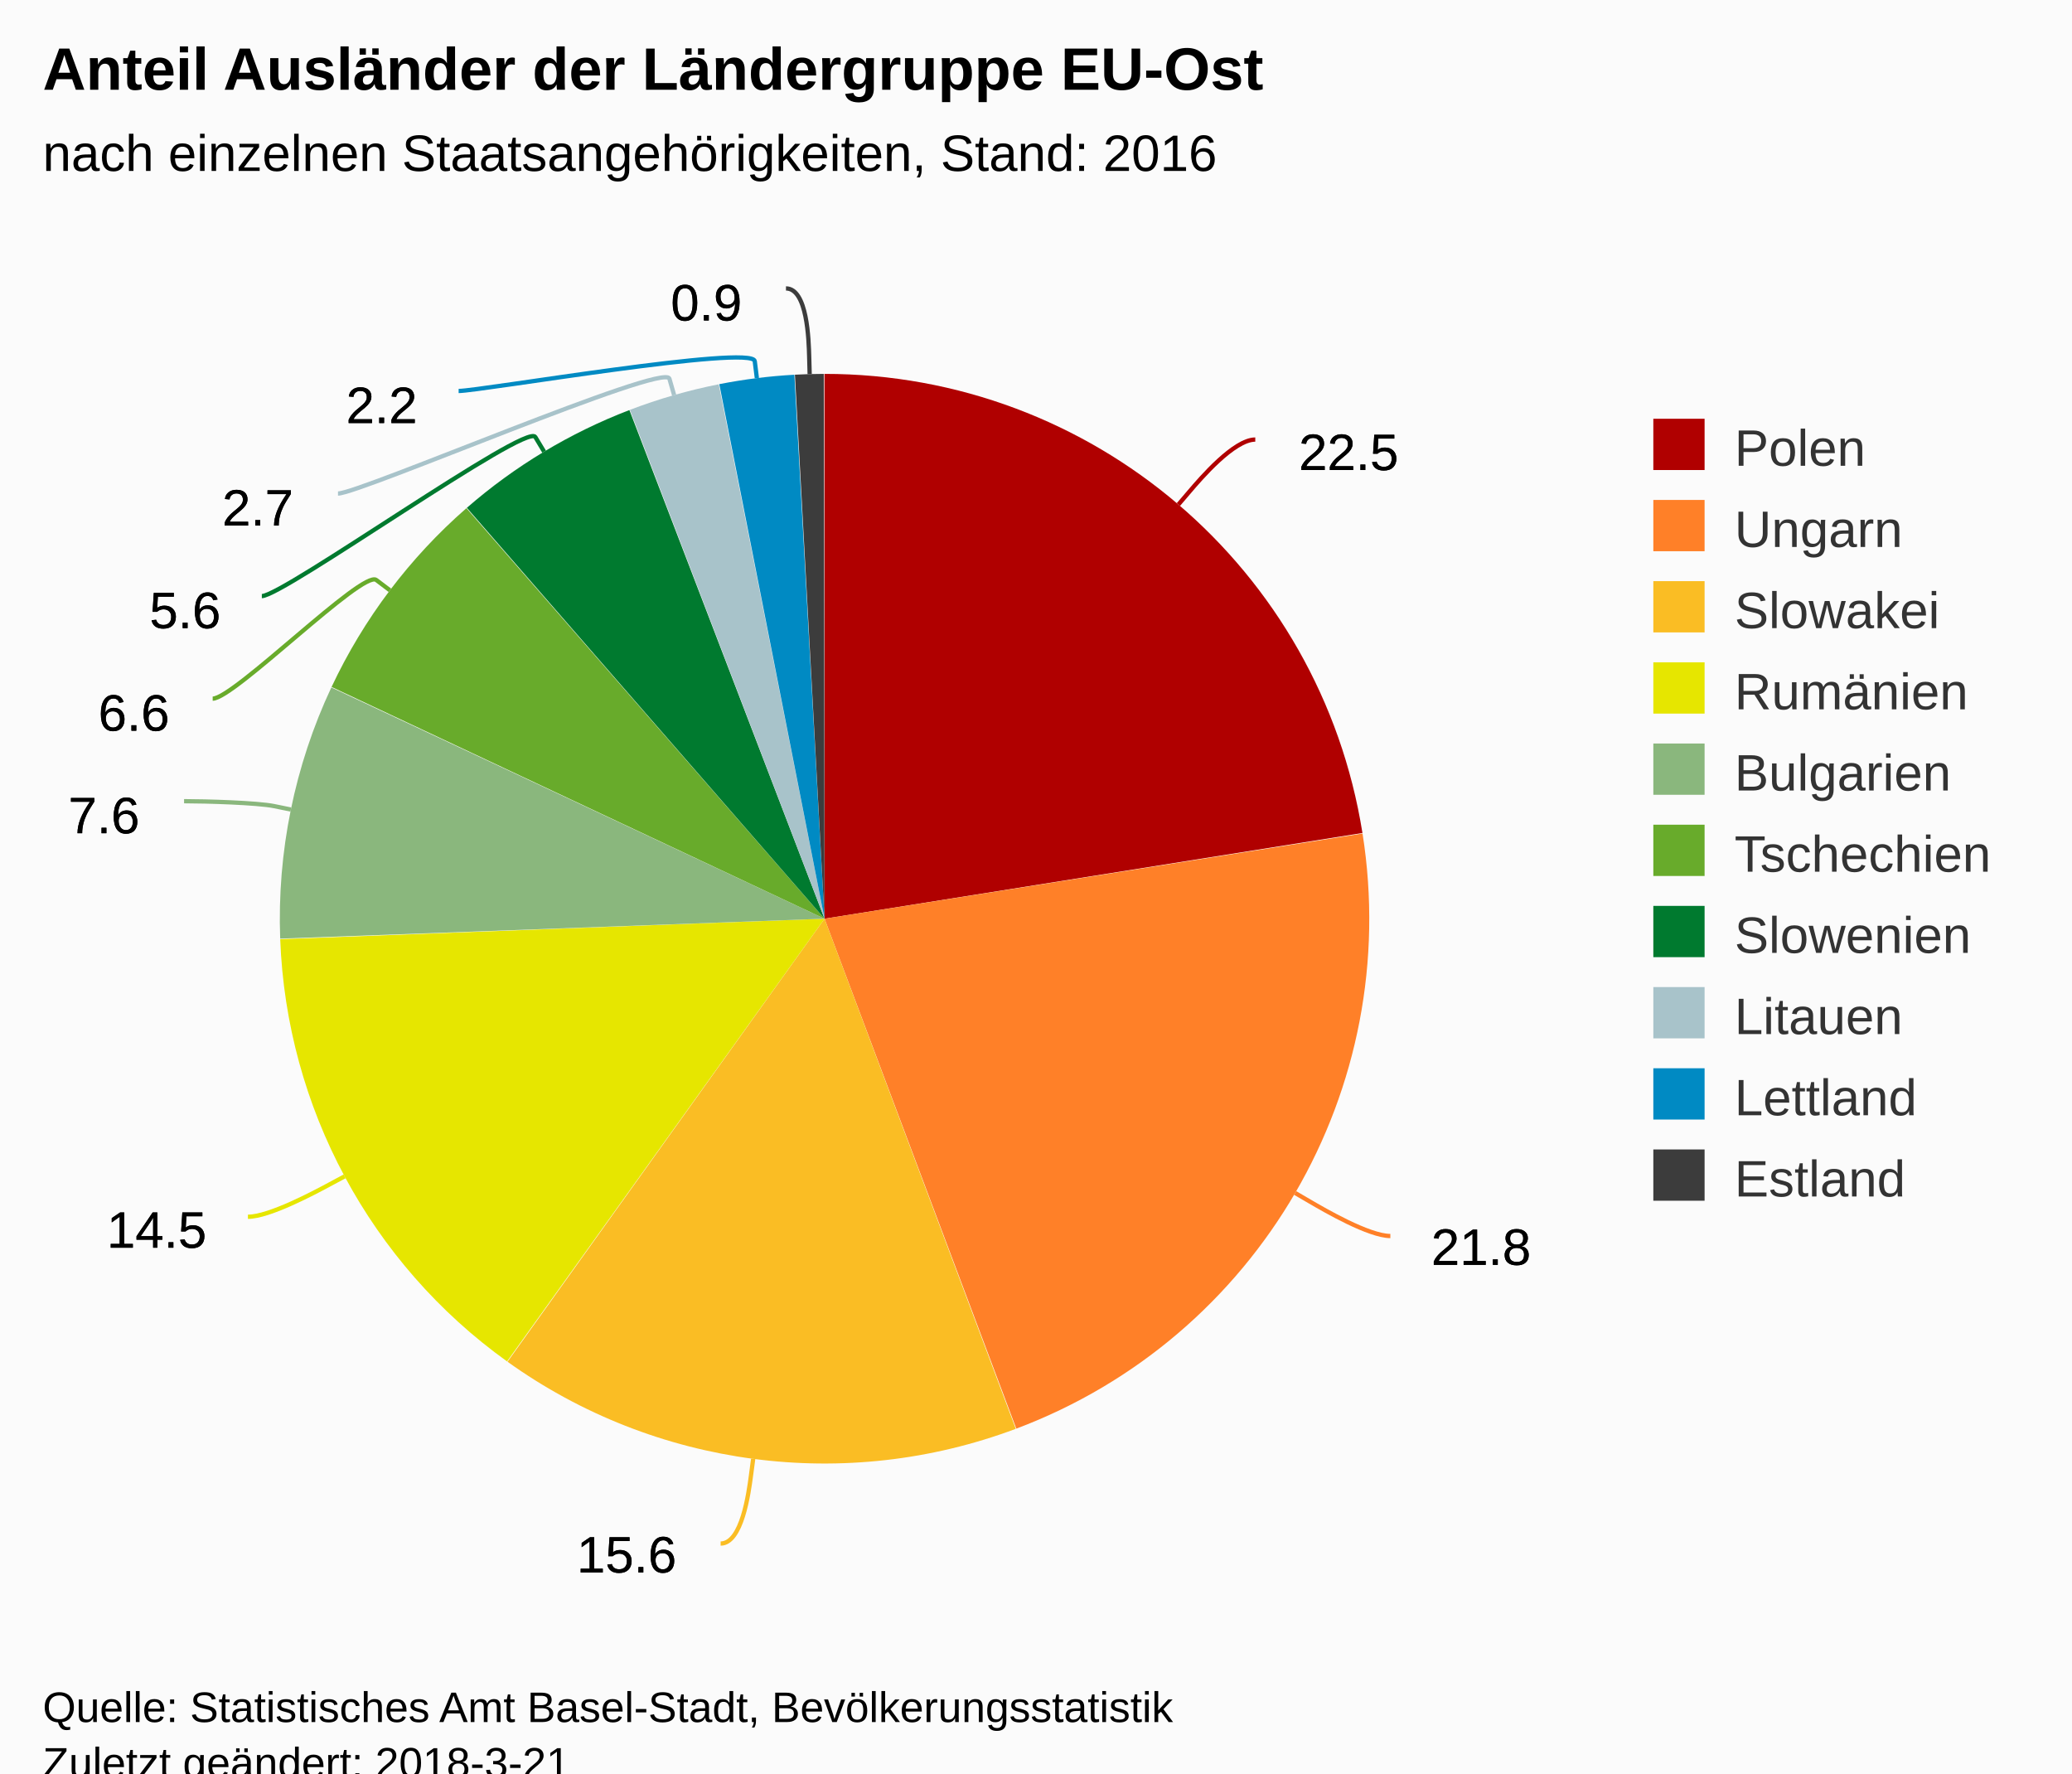
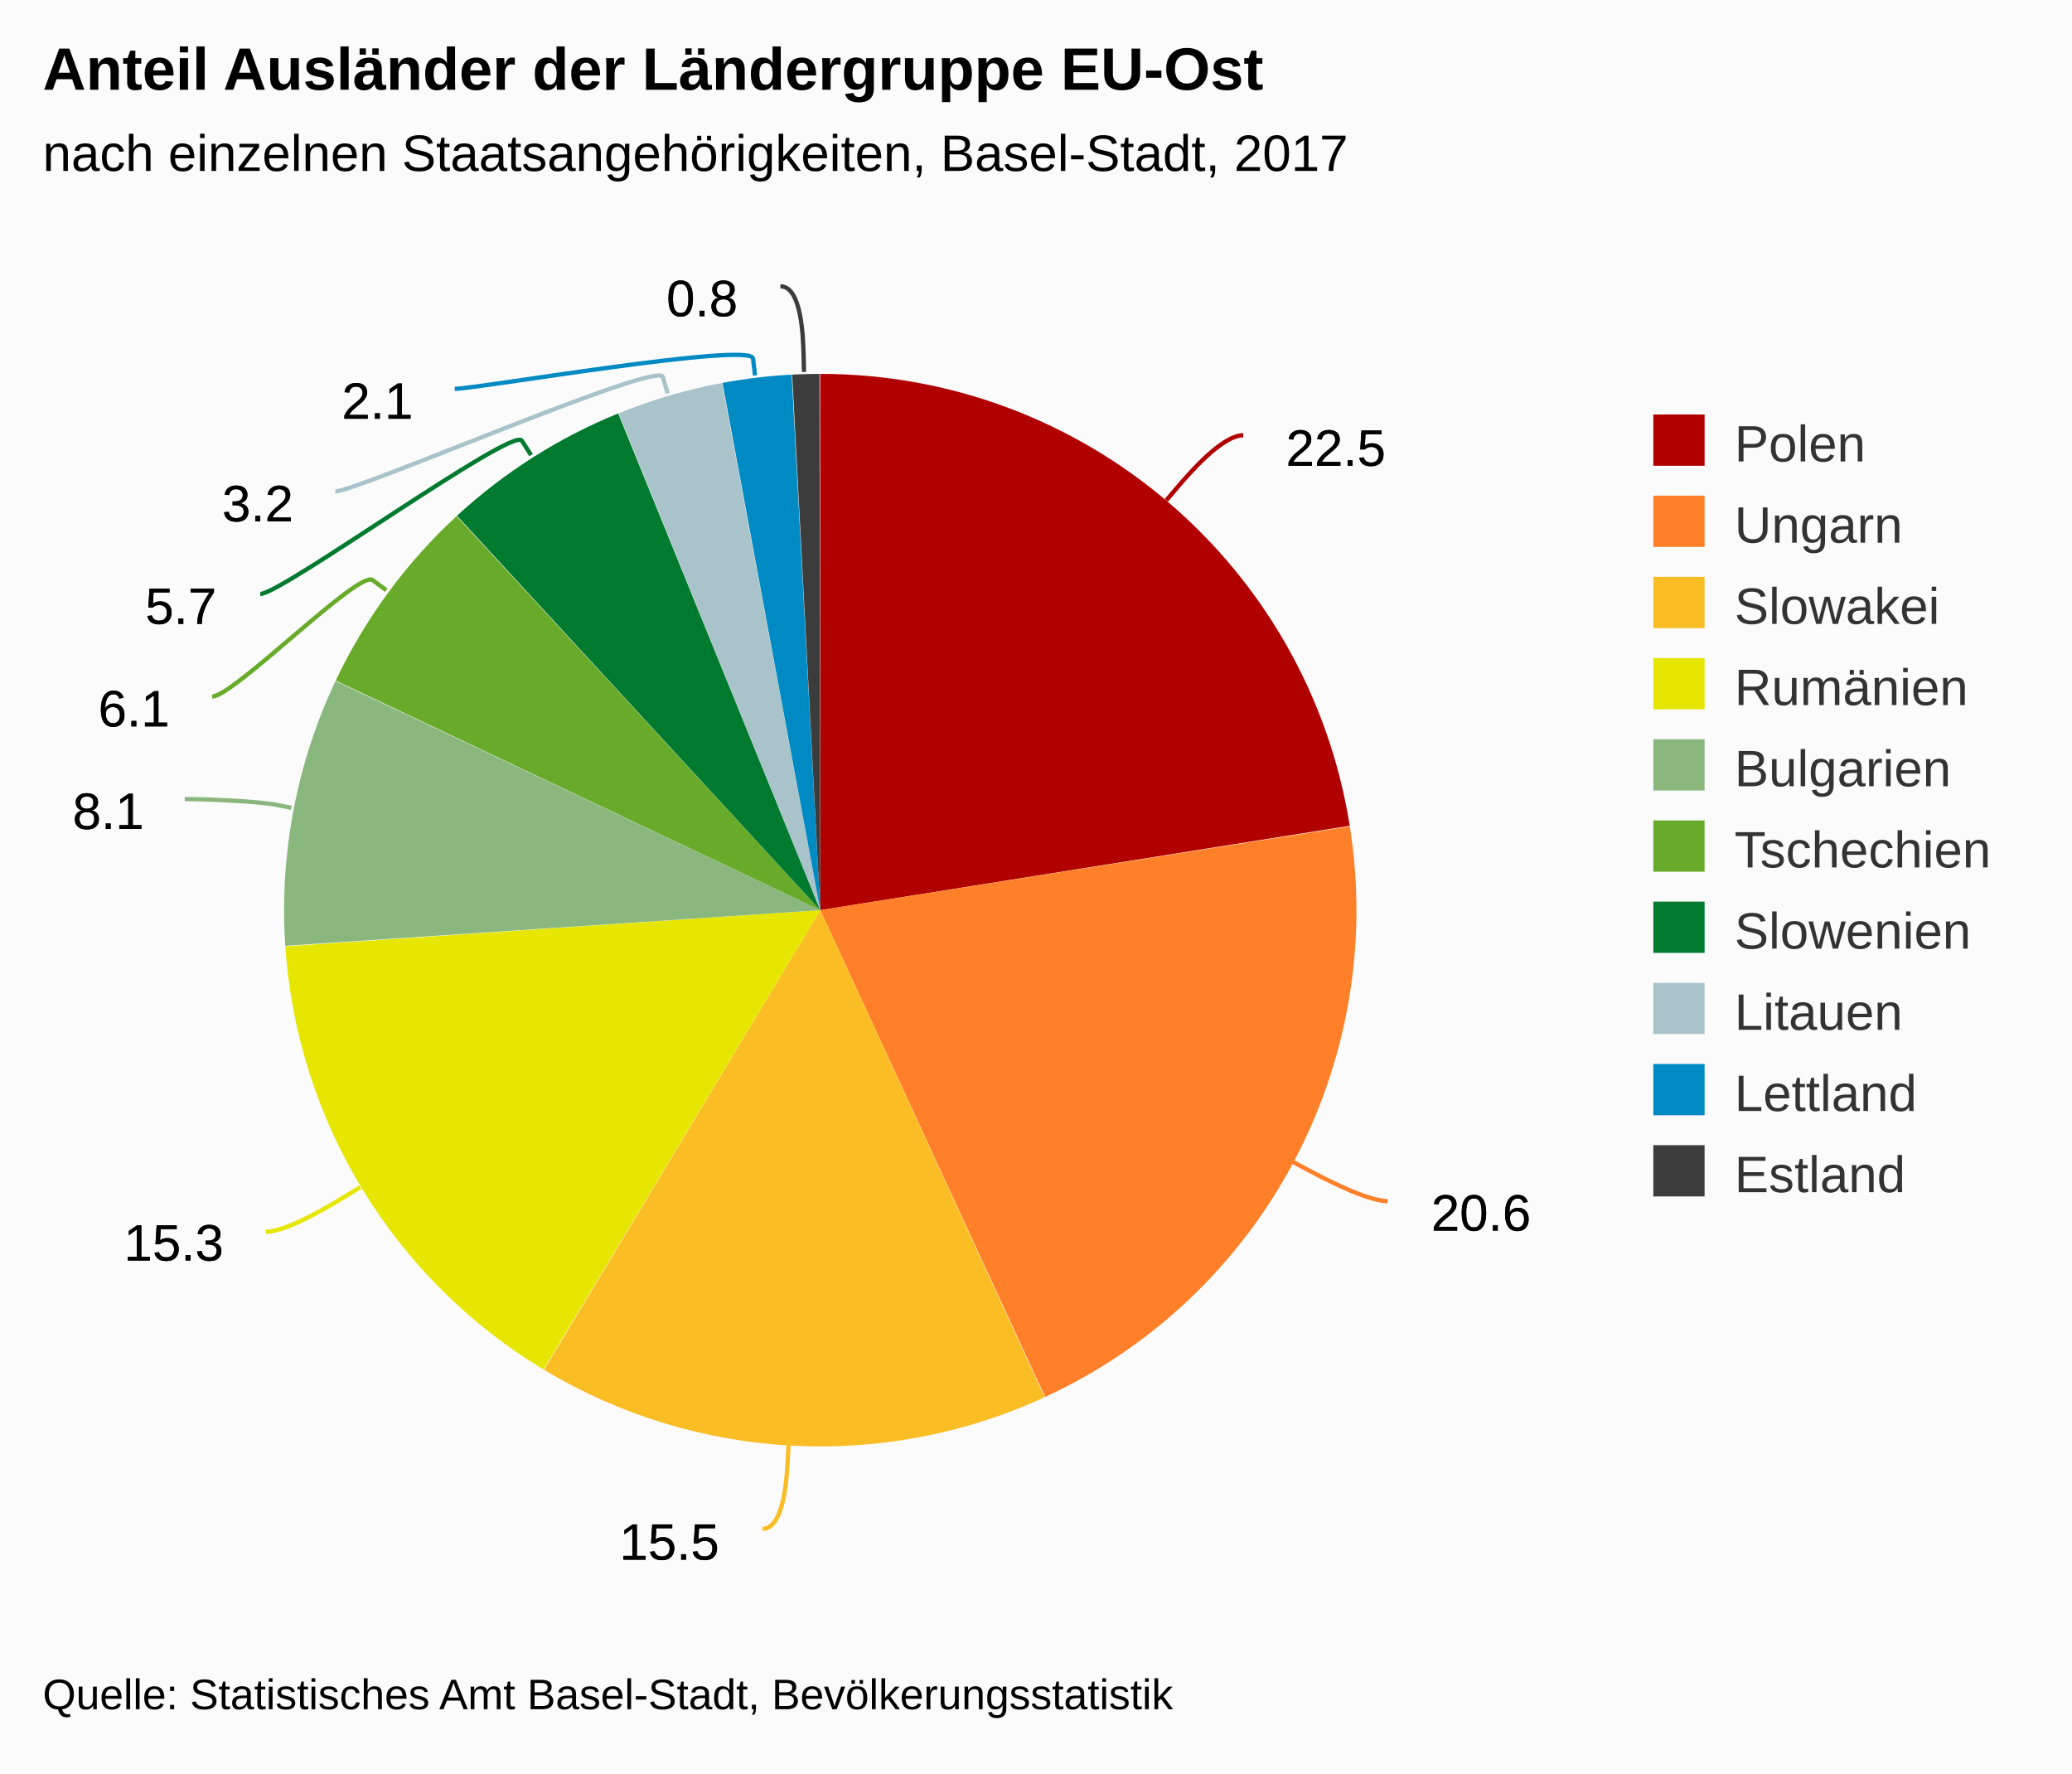
<svg xmlns="http://www.w3.org/2000/svg" version="1.1" class="highcharts-root" style="font-family:Arial;font-size:12px;" viewBox="0 0 485 415">
  <defs>
-     <clipPath id="highcharts-co3f258-6">
-       <rect x="0" y="0" width="355" height="318" fill="none" />
+     <clipPath id="highcharts-wtcgzbg-6">
+       <rect x="0" y="0" width="355" height="315" fill="none" />
    </clipPath>
  </defs>
-   <rect fill="#fbfbfb" class="highcharts-background" x="0" y="0" width="485" height="428" rx="0" ry="0" />
-   <rect fill="none" class="highcharts-plot-background" x="10" y="55" width="355" height="318" />
-   <g class="highcharts-pane-group" data-z-index="0" />
-   <rect fill="none" class="highcharts-plot-border" data-z-index="1" x="10" y="55" width="355" height="318" />
-   <g class="highcharts-series-group" data-z-index="3">
-     <g data-z-index="0.1" class="highcharts-series highcharts-series-0 highcharts-pie-series " transform="translate(10,55) scale(1 1)">
-       <path fill="#B00000" d="M 182.974 32.5 A 127.5 127.5 0 0 1 308.912 139.939 L 183 160 A 0 0 0 0 0 183 160 Z" transform="translate(0,0)" stroke-linejoin="round" class="highcharts-point highcharts-color-0" />
-       <path fill="#FF8028" d="M 308.932 140.065 A 127.5 127.5 0 0 1 227.891 279.336 L 183 160 A 0 0 0 0 0 183 160 Z" transform="translate(0,0)" stroke-linejoin="round" class="highcharts-point highcharts-color-1" />
-       <path fill="#FABD24" d="M 227.771 279.381 A 127.5 127.5 0 0 1 108.793 263.68 L 183 160 A 0 0 0 0 0 183 160 Z" transform="translate(0,0)" stroke-linejoin="round" class="highcharts-point highcharts-color-2" />
-       <path fill="#E6E600" d="M 108.69 263.606 A 127.5 127.5 0 0 1 55.59 164.792 L 183 160 A 0 0 0 0 0 183 160 Z" transform="translate(0,0)" stroke-linejoin="round" class="highcharts-point highcharts-color-3" />
-       <path fill="#8AB77D" d="M 55.585 164.665 A 127.5 127.5 0 0 1 67.558 105.877 L 183 160 A 0 0 0 0 0 183 160 Z" transform="translate(0,0)" stroke-linejoin="round" class="highcharts-point highcharts-color-4" />
-       <path fill="#68AB2B" d="M 67.612 105.761 A 127.5 127.5 0 0 1 99.179 63.926 L 183 160 A 0 0 0 0 0 183 160 Z" transform="translate(0,0)" stroke-linejoin="round" class="highcharts-point highcharts-color-5" />
-       <path fill="#007A2F" d="M 99.275 63.842 A 127.5 127.5 0 0 1 137.324 40.963 L 183 160 A 0 0 0 0 0 183 160 Z" transform="translate(0,0)" stroke-linejoin="round" class="highcharts-point highcharts-color-6" />
-       <path fill="#A8C3CA" d="M 137.443 40.917 A 127.5 127.5 0 0 1 158.246 34.926 L 183 160 A 0 0 0 0 0 183 160 Z" transform="translate(0,0)" stroke-linejoin="round" class="highcharts-point highcharts-color-7" />
-       <path fill="#008AC3" d="M 158.371 34.901 A 127.5 127.5 0 0 1 175.942 32.696 L 183 160 A 0 0 0 0 0 183 160 Z" transform="translate(0,0)" stroke-linejoin="round" class="highcharts-point highcharts-color-8" />
-       <path fill="#3C3C3C" d="M 176.069 32.689 A 127.5 127.5 0 0 1 182.823 32.5 L 183 160 A 0 0 0 0 0 183 160 Z" transform="translate(0,0)" stroke-linejoin="round" class="highcharts-point highcharts-color-9" />
+   <rect fill="#fbfbfb" class="highcharts-background" x="0" y="0" width="485" height="415" rx="0" ry="0" />
+   <rect fill="none" class="highcharts-plot-background" x="10" y="55" width="355" height="315" />
+   <g class="highcharts-pane-group" />
+   <rect fill="none" class="highcharts-plot-border" x="10" y="55" width="355" height="315" />
+   <g class="highcharts-series-group">
+     <g class="highcharts-series highcharts-series-0 highcharts-pie-series " transform="translate(10,55) scale(1 1)">
+       <path fill="#B00000" d="M 181.974 32.5 A 125.5 125.5 0 0 1 305.937 138.253 L 182 158 A 0 0 0 0 0 182 158 Z" transform="translate(0,0)" stroke-linejoin="round" class="highcharts-point highcharts-color-0" />
+       <path fill="#FF8028" d="M 305.956 138.377 A 125.5 125.5 0 0 1 234.636 271.928 L 182 158 A 0 0 0 0 0 182 158 Z" transform="translate(0,0)" stroke-linejoin="round" class="highcharts-point highcharts-color-1" />
+       <path fill="#FABD24" d="M 234.522 271.981 A 125.5 125.5 0 0 1 117.346 265.565 L 182 158 A 0 0 0 0 0 182 158 Z" transform="translate(0,0)" stroke-linejoin="round" class="highcharts-point highcharts-color-2" />
+       <path fill="#E6E600" d="M 117.239 265.5 A 125.5 125.5 0 0 1 56.787 166.476 L 182 158 A 0 0 0 0 0 182 158 Z" transform="translate(0,0)" stroke-linejoin="round" class="highcharts-point highcharts-color-3" />
+       <path fill="#8AB77D" d="M 56.778 166.351 A 125.5 125.5 0 0 1 68.529 104.385 L 182 158 A 0 0 0 0 0 182 158 Z" transform="translate(0,0)" stroke-linejoin="round" class="highcharts-point highcharts-color-4" />
+       <path fill="#68AB2B" d="M 68.583 104.271 A 125.5 125.5 0 0 1 96.879 65.78 L 182 158 A 0 0 0 0 0 182 158 Z" transform="translate(0,0)" stroke-linejoin="round" class="highcharts-point highcharts-color-5" />
+       <path fill="#007A2F" d="M 96.971 65.694 A 125.5 125.5 0 0 1 134.706 41.752 L 182 158 A 0 0 0 0 0 182 158 Z" transform="translate(0,0)" stroke-linejoin="round" class="highcharts-point highcharts-color-6" />
+       <path fill="#A8C3CA" d="M 134.822 41.705 A 125.5 125.5 0 0 1 158.99 34.627 L 182 158 A 0 0 0 0 0 182 158 Z" transform="translate(0,0)" stroke-linejoin="round" class="highcharts-point highcharts-color-7" />
+       <path fill="#008AC3" d="M 159.113 34.604 A 125.5 125.5 0 0 1 175.303 32.679 L 182 158 A 0 0 0 0 0 182 158 Z" transform="translate(0,0)" stroke-linejoin="round" class="highcharts-point highcharts-color-8" />
+       <path fill="#3C3C3C" d="M 175.428 32.672 A 125.5 125.5 0 0 1 181.826 32.5 L 182 158 A 0 0 0 0 0 182 158 Z" transform="translate(0,0)" stroke-linejoin="round" class="highcharts-point highcharts-color-9" />
    </g>
-     <g data-z-index="0.1" class="highcharts-markers highcharts-series-0 highcharts-pie-series " transform="translate(10,55) scale(1 1)" />
+     <g class="highcharts-markers highcharts-series-0 highcharts-pie-series " transform="translate(10,55) scale(1 1)" />
  </g>
-   <text x="10" text-anchor="start" class="highcharts-title" data-z-index="4" style="color:#000000;font-size:14px;font-weight:bold;fill:#000000;" y="21">
+   <text x="10" text-anchor="start" class="highcharts-title" style="color:#000000;font-size:14px;font-weight:bold;fill:#000000;" y="21">
    <tspan>Anteil Ausländer der Ländergruppe EU-Ost</tspan>
  </text>
-   <text x="10" text-anchor="start" class="highcharts-subtitle" data-z-index="4" style="color:#000000;font-size:12px;font-weight:normal;font-family:Arial;fill:#000000;" y="40">
-     <tspan>nach einzelnen Staatsangehörigkeiten, Stand: 2016</tspan>
+   <text x="10" text-anchor="start" class="highcharts-subtitle" style="color:#000000;font-size:12px;font-weight:normal;font-family:Arial;fill:#000000;" y="40">
+     <tspan>nach einzelnen Staatsangehörigkeiten, Basel-Stadt, 2017</tspan>
  </text>
-   <g data-z-index="6" class="highcharts-data-labels highcharts-series-0 highcharts-pie-series " visibility="visible" transform="translate(10,55) scale(1 1)">
-     <path fill="none" class="highcharts-data-label-connector highcharts-color-0" stroke="#B00000" stroke-width="1" d="M 283.825 47.867 C 278.825 47.867 271.029 56.989 268.43 60.03 L 265.832 63.071" />
-     <path fill="none" class="highcharts-data-label-connector highcharts-color-1" stroke="#FF8028" stroke-width="1" d="M 315.444 234.258 C 310.444 234.258 300.076 228.217 296.62 226.203 L 293.164 224.189" />
-     <path fill="none" class="highcharts-data-label-connector highcharts-color-2" stroke="#FABD24" stroke-width="1" d="M 158.68 306.229 C 163.68 306.229 165.252 294.333 165.776 290.367 L 166.3 286.402" />
-     <path fill="none" class="highcharts-data-label-connector highcharts-color-3" stroke="#E6E600" stroke-width="1" d="M 48.037 229.756 C 53.037 229.756 63.611 224.081 67.135 222.19 L 70.659 220.298" />
-     <path fill="none" class="highcharts-data-label-connector highcharts-color-4" stroke="#8AB77D" stroke-width="1" d="M 33.086 132.5 C 38.086 132.5 50.248 132.85 54.167 133.652 L 58.086 134.453" />
-     <path fill="none" class="highcharts-data-label-connector highcharts-color-5" stroke="#68AB2B" stroke-width="1" d="M 39.783 108.5 C 44.783 108.5 74.885 78.321 78.077 80.732 L 81.268 83.144" />
-     <path fill="none" class="highcharts-data-label-connector highcharts-color-6" stroke="#007A2F" stroke-width="1" d="M 51.288 84.5 C 56.288 84.5 113.242 43.836 115.301 47.265 L 117.36 50.695" />
-     <path fill="none" class="highcharts-data-label-connector highcharts-color-7" stroke="#A8C3CA" stroke-width="1" d="M 69.115 60.5 C 74.115 60.5 145.582 29.769 146.687 33.613 L 147.791 37.458" />
-     <path fill="none" class="highcharts-data-label-connector highcharts-color-8" stroke="#008AC3" stroke-width="1" d="M 97.353 36.5 C 102.353 36.5 166.169 25.549 166.666 29.518 L 167.162 33.487" />
-     <path fill="none" class="highcharts-data-label-connector highcharts-color-9" stroke="#3C3C3C" stroke-width="1" d="M 173.974 12.5 C 178.974 12.5 179.302 24.55 179.411 28.549 L 179.52 32.547" />
-     <g class="highcharts-label highcharts-data-label highcharts-data-label-color-0 " data-z-index="1" style="cursor:true;" transform="translate(289,38)">
-       <text x="5" data-z-index="1" style="font-size:12px;font-weight:normal;color:black;fill:black;" y="17">
+   <g class="highcharts-data-labels highcharts-series-0 highcharts-pie-series " visibility="visible" transform="translate(10,55) scale(1 1)">
+     <path fill="none" class="highcharts-data-label-connector highcharts-color-0" stroke="#B00000" stroke-width="1" d="M 280.999 46.865 C 275.999 46.865 268.205 55.989 265.607 59.031 L 263.01 62.072" />
+     <path fill="none" class="highcharts-data-label-connector highcharts-color-1" stroke="#FF8028" stroke-width="1" d="M 314.816 226.095 C 309.816 226.095 299.233 220.437 295.706 218.552 L 292.178 216.666" />
+     <path fill="none" class="highcharts-data-label-connector highcharts-color-2" stroke="#FABD24" stroke-width="1" d="M 168.503 302.78 C 173.503 302.78 174.163 290.798 174.382 286.804 L 174.602 282.81" />
+     <path fill="none" class="highcharts-data-label-connector highcharts-color-3" stroke="#E6E600" stroke-width="1" d="M 52.269 233.242 C 57.269 233.242 67.514 226.995 70.93 224.913 L 74.345 222.83" />
+     <path fill="none" class="highcharts-data-label-connector highcharts-color-4" stroke="#8AB77D" stroke-width="1" d="M 33.252 132 C 38.252 132 50.354 132.539 54.284 133.287 L 58.213 134.035" />
+     <path fill="none" class="highcharts-data-label-connector highcharts-color-5" stroke="#68AB2B" stroke-width="1" d="M 39.679 108 C 44.679 108 73.973 78.378 77.195 80.749 L 80.417 83.119" />
+     <path fill="none" class="highcharts-data-label-connector highcharts-color-6" stroke="#007A2F" stroke-width="1" d="M 50.929 84 C 55.929 84 110.017 44.75 112.159 48.129 L 114.301 51.507" />
+     <path fill="none" class="highcharts-data-label-connector highcharts-color-7" stroke="#A8C3CA" stroke-width="1" d="M 68.5 60 C 73.5 60 144.028 29.367 145.151 33.206 L 146.273 37.045" />
+     <path fill="none" class="highcharts-data-label-connector highcharts-color-8" stroke="#008AC3" stroke-width="1" d="M 96.45 36 C 101.45 36 165.79 24.928 166.261 28.9 L 166.732 32.872" />
+     <path fill="none" class="highcharts-data-label-connector highcharts-color-9" stroke="#3C3C3C" stroke-width="1" d="M 172.674 12 C 177.674 12 177.989 24.046 178.095 28.045 L 178.2 32.043" />
+     <g class="highcharts-label highcharts-data-label highcharts-data-label-color-0 " style="cursor:true;" transform="translate(286,37)">
+       <text x="5" style="font-size:12px;font-weight:normal;color:black;fill:black;" y="17">
        <tspan x="5" y="17" class="highcharts-text-outline" fill="black" stroke="black" stroke-width="0px" stroke-linejoin="round" style="">22.5</tspan>
        <tspan x="5" y="17">22.5</tspan>
      </text>
    </g>
-     <g class="highcharts-label highcharts-data-label highcharts-data-label-color-1 " data-z-index="1" style="cursor:true;" transform="translate(320,224)">
-       <text x="5" data-z-index="1" style="font-size:12px;font-weight:normal;color:black;fill:black;" y="17">
-         <tspan x="5" y="17" class="highcharts-text-outline" fill="black" stroke="black" stroke-width="0px" stroke-linejoin="round">21.8</tspan>
-         <tspan x="5" y="17">21.8</tspan>
+     <g class="highcharts-label highcharts-data-label highcharts-data-label-color-1 " style="cursor:true;" transform="translate(320,216)">
+       <text x="5" style="font-size:12px;font-weight:normal;color:black;fill:black;" y="17">
+         <tspan x="5" y="17" class="highcharts-text-outline" fill="black" stroke="black" stroke-width="0px" stroke-linejoin="round">20.6</tspan>
+         <tspan x="5" y="17">20.6</tspan>
      </text>
    </g>
-     <g class="highcharts-label highcharts-data-label highcharts-data-label-color-2 " data-z-index="1" style="cursor:true;" transform="translate(120,296)">
-       <text x="5" data-z-index="1" style="font-size:12px;font-weight:normal;color:black;fill:black;" y="17">
-         <tspan x="5" y="17" class="highcharts-text-outline" fill="black" stroke="black" stroke-width="0px" stroke-linejoin="round">15.6</tspan>
-         <tspan x="5" y="17">15.6</tspan>
+     <g class="highcharts-label highcharts-data-label highcharts-data-label-color-2 " style="cursor:true;" transform="translate(130,293)">
+       <text x="5" style="font-size:12px;font-weight:normal;color:black;fill:black;" y="17">
+         <tspan x="5" y="17" class="highcharts-text-outline" fill="black" stroke="black" stroke-width="0px" stroke-linejoin="round">15.5</tspan>
+         <tspan x="5" y="17">15.5</tspan>
      </text>
    </g>
-     <g class="highcharts-label highcharts-data-label highcharts-data-label-color-3 " data-z-index="1" style="cursor:true;" transform="translate(10,220)">
-       <text x="5" data-z-index="1" style="font-size:12px;font-weight:normal;color:black;fill:black;" y="17">
-         <tspan x="5" y="17" class="highcharts-text-outline" fill="black" stroke="black" stroke-width="0px" stroke-linejoin="round">14.5</tspan>
-         <tspan x="5" y="17">14.5</tspan>
+     <g class="highcharts-label highcharts-data-label highcharts-data-label-color-3 " style="cursor:true;" transform="translate(14,223)">
+       <text x="5" style="font-size:12px;font-weight:normal;color:black;fill:black;" y="17">
+         <tspan x="5" y="17" class="highcharts-text-outline" fill="black" stroke="black" stroke-width="0px" stroke-linejoin="round">15.3</tspan>
+         <tspan x="5" y="17">15.3</tspan>
      </text>
    </g>
-     <g class="highcharts-label highcharts-data-label highcharts-data-label-color-4 " data-z-index="1" style="cursor:true;" transform="translate(1,123)">
-       <text x="5" data-z-index="1" style="font-size:12px;font-weight:normal;color:black;fill:black;" y="17">
-         <tspan x="5" y="17" class="highcharts-text-outline" fill="black" stroke="black" stroke-width="0px" stroke-linejoin="round" style="">7.6</tspan>
-         <tspan x="5" y="17">7.6</tspan>
+     <g class="highcharts-label highcharts-data-label highcharts-data-label-color-4 " style="cursor:true;" transform="translate(2,122)">
+       <text x="5" style="font-size:12px;font-weight:normal;color:black;fill:black;" y="17">
+         <tspan x="5" y="17" class="highcharts-text-outline" fill="black" stroke="black" stroke-width="0px" stroke-linejoin="round" style="">8.1</tspan>
+         <tspan x="5" y="17">8.1</tspan>
      </text>
    </g>
-     <g class="highcharts-label highcharts-data-label highcharts-data-label-color-5 " data-z-index="1" style="cursor:true;" transform="translate(8,99)">
-       <text x="5" data-z-index="1" style="font-size:12px;font-weight:normal;color:black;fill:black;" y="17">
-         <tspan x="5" y="17" class="highcharts-text-outline" fill="black" stroke="black" stroke-width="0px" stroke-linejoin="round">6.6</tspan>
-         <tspan x="5" y="17">6.6</tspan>
+     <g class="highcharts-label highcharts-data-label highcharts-data-label-color-5 " style="cursor:true;" transform="translate(8,98)">
+       <text x="5" style="font-size:12px;font-weight:normal;color:black;fill:black;" y="17">
+         <tspan x="5" y="17" class="highcharts-text-outline" fill="black" stroke="black" stroke-width="0px" stroke-linejoin="round">6.1</tspan>
+         <tspan x="5" y="17">6.1</tspan>
      </text>
    </g>
-     <g class="highcharts-label highcharts-data-label highcharts-data-label-color-6 " data-z-index="1" style="cursor:true;" transform="translate(20,75)">
-       <text x="5" data-z-index="1" style="font-size:12px;font-weight:normal;color:black;fill:black;" y="17">
-         <tspan x="5" y="17" class="highcharts-text-outline" fill="black" stroke="black" stroke-width="0px" stroke-linejoin="round">5.6</tspan>
-         <tspan x="5" y="17">5.6</tspan>
+     <g class="highcharts-label highcharts-data-label highcharts-data-label-color-6 " style="cursor:true;" transform="translate(19,74)">
+       <text x="5" style="font-size:12px;font-weight:normal;color:black;fill:black;" y="17">
+         <tspan x="5" y="17" class="highcharts-text-outline" fill="black" stroke="black" stroke-width="0px" stroke-linejoin="round">5.7</tspan>
+         <tspan x="5" y="17">5.7</tspan>
      </text>
    </g>
-     <g class="highcharts-label highcharts-data-label highcharts-data-label-color-7 " data-z-index="1" style="cursor:true;" transform="translate(37,51)">
-       <text x="5" data-z-index="1" style="font-size:12px;font-weight:normal;color:black;fill:black;" y="17">
-         <tspan x="5" y="17" class="highcharts-text-outline" fill="black" stroke="black" stroke-width="0px" stroke-linejoin="round">2.7</tspan>
-         <tspan x="5" y="17">2.7</tspan>
+     <g class="highcharts-label highcharts-data-label highcharts-data-label-color-7 " style="cursor:true;" transform="translate(37,50)">
+       <text x="5" style="font-size:12px;font-weight:normal;color:black;fill:black;" y="17">
+         <tspan x="5" y="17" class="highcharts-text-outline" fill="black" stroke="black" stroke-width="0px" stroke-linejoin="round">3.2</tspan>
+         <tspan x="5" y="17">3.2</tspan>
      </text>
    </g>
-     <g class="highcharts-label highcharts-data-label highcharts-data-label-color-8 " data-z-index="1" style="cursor:true;" transform="translate(66,27)">
-       <text x="5" data-z-index="1" style="font-size:12px;font-weight:normal;color:black;fill:black;" y="17">
-         <tspan x="5" y="17" class="highcharts-text-outline" fill="black" stroke="black" stroke-width="0px" stroke-linejoin="round">2.2</tspan>
-         <tspan x="5" y="17">2.2</tspan>
+     <g class="highcharts-label highcharts-data-label highcharts-data-label-color-8 " style="cursor:true;" transform="translate(65,26)">
+       <text x="5" style="font-size:12px;font-weight:normal;color:black;fill:black;" y="17">
+         <tspan x="5" y="17" class="highcharts-text-outline" fill="black" stroke="black" stroke-width="0px" stroke-linejoin="round">2.1</tspan>
+         <tspan x="5" y="17">2.1</tspan>
      </text>
    </g>
-     <g class="highcharts-label highcharts-data-label highcharts-data-label-color-9 " data-z-index="1" style="cursor:true;" transform="translate(142,3)">
-       <text x="5" data-z-index="1" style="font-size:12px;font-weight:normal;color:black;fill:black;" y="17">
-         <tspan x="5" y="17" class="highcharts-text-outline" fill="black" stroke="black" stroke-width="0px" stroke-linejoin="round">0.9</tspan>
-         <tspan x="5" y="17">0.9</tspan>
+     <g class="highcharts-label highcharts-data-label highcharts-data-label-color-9 " style="cursor:true;" transform="translate(141,2)">
+       <text x="5" style="font-size:12px;font-weight:normal;color:black;fill:black;" y="17">
+         <tspan x="5" y="17" class="highcharts-text-outline" fill="black" stroke="black" stroke-width="0px" stroke-linejoin="round">0.8</tspan>
+         <tspan x="5" y="17">0.8</tspan>
      </text>
    </g>
  </g>
-   <g class="highcharts-legend" data-z-index="7" transform="translate(377,91)">
+   <g class="highcharts-legend" transform="translate(377,90)">
    <rect fill="none" class="highcharts-legend-box" rx="0" ry="0" x="0" y="0" width="98" height="201" visibility="visible" />
-     <g data-z-index="1">
+     <g>
      <g>
-         <g class="highcharts-legend-item highcharts-pie-series highcharts-color-0" data-z-index="1" transform="translate(8,3)">
-           <text x="21" style="color:#333333;font-size:12px;font-weight:normal;cursor:pointer;fill:#333333;" text-anchor="start" data-z-index="2" y="15">
+         <g class="highcharts-legend-item highcharts-pie-series highcharts-color-0" transform="translate(8,3)">
+           <text x="21" style="color:#333333;font-size:12px;font-weight:normal;cursor:pointer;fill:#333333;" text-anchor="start" y="15">
            <tspan>Polen</tspan>
          </text>
-           <rect x="2" y="4" width="12" height="12" fill="#B00000" class="highcharts-point" data-z-index="3" />
+           <rect x="2" y="4" width="12" height="12" fill="#B00000" class="highcharts-point" />
        </g>
-         <g class="highcharts-legend-item highcharts-pie-series highcharts-color-1" data-z-index="1" transform="translate(8,22)">
-           <text x="21" y="15" style="color:#333333;font-size:12px;font-weight:normal;cursor:pointer;fill:#333333;" text-anchor="start" data-z-index="2">
+         <g class="highcharts-legend-item highcharts-pie-series highcharts-color-1" transform="translate(8,22)">
+           <text x="21" y="15" style="color:#333333;font-size:12px;font-weight:normal;cursor:pointer;fill:#333333;" text-anchor="start">
            <tspan>Ungarn</tspan>
          </text>
-           <rect x="2" y="4" width="12" height="12" fill="#FF8028" class="highcharts-point" data-z-index="3" />
+           <rect x="2" y="4" width="12" height="12" fill="#FF8028" class="highcharts-point" />
        </g>
-         <g class="highcharts-legend-item highcharts-pie-series highcharts-color-2" data-z-index="1" transform="translate(8,41)">
-           <text x="21" y="15" style="color:#333333;font-size:12px;font-weight:normal;cursor:pointer;fill:#333333;" text-anchor="start" data-z-index="2">
+         <g class="highcharts-legend-item highcharts-pie-series highcharts-color-2" transform="translate(8,41)">
+           <text x="21" y="15" style="color:#333333;font-size:12px;font-weight:normal;cursor:pointer;fill:#333333;" text-anchor="start">
            <tspan>Slowakei</tspan>
          </text>
-           <rect x="2" y="4" width="12" height="12" fill="#FABD24" class="highcharts-point" data-z-index="3" />
+           <rect x="2" y="4" width="12" height="12" fill="#FABD24" class="highcharts-point" />
        </g>
-         <g class="highcharts-legend-item highcharts-pie-series highcharts-color-3" data-z-index="1" transform="translate(8,60)">
-           <text x="21" y="15" style="color:#333333;font-size:12px;font-weight:normal;cursor:pointer;fill:#333333;" text-anchor="start" data-z-index="2">
+         <g class="highcharts-legend-item highcharts-pie-series highcharts-color-3" transform="translate(8,60)">
+           <text x="21" y="15" style="color:#333333;font-size:12px;font-weight:normal;cursor:pointer;fill:#333333;" text-anchor="start">
            <tspan>Rumänien</tspan>
          </text>
-           <rect x="2" y="4" width="12" height="12" fill="#E6E600" class="highcharts-point" data-z-index="3" />
+           <rect x="2" y="4" width="12" height="12" fill="#E6E600" class="highcharts-point" />
        </g>
-         <g class="highcharts-legend-item highcharts-pie-series highcharts-color-4" data-z-index="1" transform="translate(8,79)">
-           <text x="21" y="15" style="color:#333333;font-size:12px;font-weight:normal;cursor:pointer;fill:#333333;" text-anchor="start" data-z-index="2">
+         <g class="highcharts-legend-item highcharts-pie-series highcharts-color-4" transform="translate(8,79)">
+           <text x="21" y="15" style="color:#333333;font-size:12px;font-weight:normal;cursor:pointer;fill:#333333;" text-anchor="start">
            <tspan>Bulgarien</tspan>
          </text>
-           <rect x="2" y="4" width="12" height="12" fill="#8AB77D" class="highcharts-point" data-z-index="3" />
+           <rect x="2" y="4" width="12" height="12" fill="#8AB77D" class="highcharts-point" />
        </g>
-         <g class="highcharts-legend-item highcharts-pie-series highcharts-color-5" data-z-index="1" transform="translate(8,98)">
-           <text x="21" y="15" style="color:#333333;font-size:12px;font-weight:normal;cursor:pointer;fill:#333333;" text-anchor="start" data-z-index="2">
+         <g class="highcharts-legend-item highcharts-pie-series highcharts-color-5" transform="translate(8,98)">
+           <text x="21" y="15" style="color:#333333;font-size:12px;font-weight:normal;cursor:pointer;fill:#333333;" text-anchor="start">
            <tspan>Tschechien</tspan>
          </text>
-           <rect x="2" y="4" width="12" height="12" fill="#68AB2B" class="highcharts-point" data-z-index="3" />
+           <rect x="2" y="4" width="12" height="12" fill="#68AB2B" class="highcharts-point" />
        </g>
-         <g class="highcharts-legend-item highcharts-pie-series highcharts-color-6" data-z-index="1" transform="translate(8,117)">
-           <text x="21" y="15" style="color:#333333;font-size:12px;font-weight:normal;cursor:pointer;fill:#333333;" text-anchor="start" data-z-index="2">
+         <g class="highcharts-legend-item highcharts-pie-series highcharts-color-6" transform="translate(8,117)">
+           <text x="21" y="15" style="color:#333333;font-size:12px;font-weight:normal;cursor:pointer;fill:#333333;" text-anchor="start">
            <tspan>Slowenien</tspan>
          </text>
-           <rect x="2" y="4" width="12" height="12" fill="#007A2F" class="highcharts-point" data-z-index="3" />
+           <rect x="2" y="4" width="12" height="12" fill="#007A2F" class="highcharts-point" />
        </g>
-         <g class="highcharts-legend-item highcharts-pie-series highcharts-color-7" data-z-index="1" transform="translate(8,136)">
-           <text x="21" y="15" style="color:#333333;font-size:12px;font-weight:normal;cursor:pointer;fill:#333333;" text-anchor="start" data-z-index="2">
+         <g class="highcharts-legend-item highcharts-pie-series highcharts-color-7" transform="translate(8,136)">
+           <text x="21" y="15" style="color:#333333;font-size:12px;font-weight:normal;cursor:pointer;fill:#333333;" text-anchor="start">
            <tspan>Litauen</tspan>
          </text>
-           <rect x="2" y="4" width="12" height="12" fill="#A8C3CA" class="highcharts-point" data-z-index="3" />
+           <rect x="2" y="4" width="12" height="12" fill="#A8C3CA" class="highcharts-point" />
        </g>
-         <g class="highcharts-legend-item highcharts-pie-series highcharts-color-8" data-z-index="1" transform="translate(8,155)">
-           <text x="21" y="15" style="color:#333333;font-size:12px;font-weight:normal;cursor:pointer;fill:#333333;" text-anchor="start" data-z-index="2">
+         <g class="highcharts-legend-item highcharts-pie-series highcharts-color-8" transform="translate(8,155)">
+           <text x="21" y="15" style="color:#333333;font-size:12px;font-weight:normal;cursor:pointer;fill:#333333;" text-anchor="start">
            <tspan>Lettland</tspan>
          </text>
-           <rect x="2" y="4" width="12" height="12" fill="#008AC3" class="highcharts-point" data-z-index="3" />
+           <rect x="2" y="4" width="12" height="12" fill="#008AC3" class="highcharts-point" />
        </g>
-         <g class="highcharts-legend-item highcharts-pie-series highcharts-color-9" data-z-index="1" transform="translate(8,174)">
-           <text x="21" y="15" style="color:#333333;font-size:12px;font-weight:normal;cursor:pointer;fill:#333333;" text-anchor="start" data-z-index="2">
+         <g class="highcharts-legend-item highcharts-pie-series highcharts-color-9" transform="translate(8,174)">
+           <text x="21" y="15" style="color:#333333;font-size:12px;font-weight:normal;cursor:pointer;fill:#333333;" text-anchor="start">
            <tspan>Estland</tspan>
          </text>
-           <rect x="2" y="4" width="12" height="12" fill="#3C3C3C" class="highcharts-point" data-z-index="3" />
+           <rect x="2" y="4" width="12" height="12" fill="#3C3C3C" class="highcharts-point" />
        </g>
      </g>
    </g>
  </g>
-   <text x="10" class="highcharts-credits" text-anchor="start" data-z-index="8" style="cursor:default;color:#000000;font-size:10px;fill:#000000;" y="403">
+   <text x="10" class="highcharts-credits" text-anchor="start" style="cursor:default;color:#000000;font-size:10px;fill:#000000;" y="400">
    <tspan>Quelle: Statistisches Amt Basel-Stadt, Bevölkerungsstatistik</tspan>
-     <tspan x="10" dy="13">Zuletzt geändert: 2018-3-21</tspan>
  </text>
</svg>
